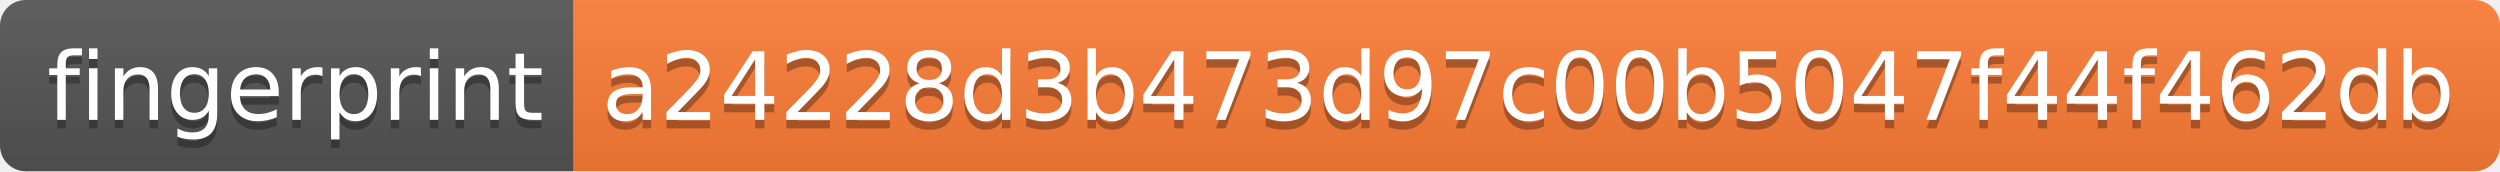
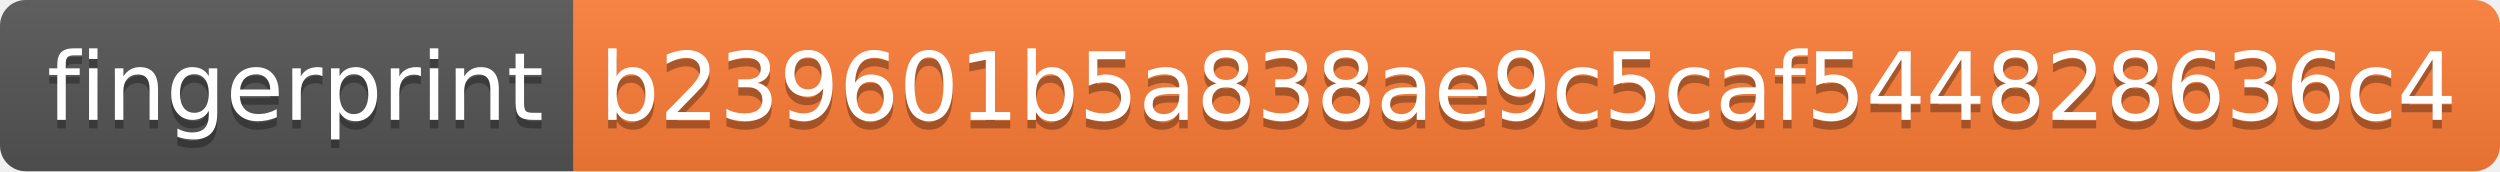
<svg xmlns="http://www.w3.org/2000/svg" width="292" height="20">
  <linearGradient id="s" x2="0" y2="100%">
    <stop offset="0" stop-color="#bbb" stop-opacity=".1" />
    <stop offset="1" stop-opacity=".1" />
  </linearGradient>
  <clipPath id="r">
    <rect width="292" height="20" rx="3" fill="#fff" />
  </clipPath>
  <g clip-path="url(#r)">
    <rect width="67" height="20" fill="#555" />
    <rect x="67" width="225" height="20" fill="#fe7d37" />
    <rect width="292" height="20" fill="url(#s)" />
  </g>
  <g fill="#fff" text-anchor="middle" font-family="Verdana,Geneva,DejaVu Sans,sans-serif" text-rendering="geometricPrecision" font-size="110">
    <text x="345" y="150" fill="#010101" fill-opacity=".3" transform="scale(.1)" textLength="570">fingerprint</text>
    <text x="345" y="140" transform="scale(.1)" textLength="570">fingerprint</text>
-     <text x="1785" y="150" fill="#010101" fill-opacity=".3" transform="scale(.1)" textLength="2150">a24228d3b473d97c00b5047f44f462db</text>
-     <text x="1785" y="140" transform="scale(.1)" textLength="2150">a24228d3b473d97c00b5047f44f462db</text>
+     <text x="1785" y="150" fill="#010101" fill-opacity=".3" transform="scale(.1)" textLength="2150">b239601b5a838ae9c5caf544828636c4</text>
+     <text x="1785" y="140" transform="scale(.1)" textLength="2150">b239601b5a838ae9c5caf544828636c4</text>
  </g>
</svg>
